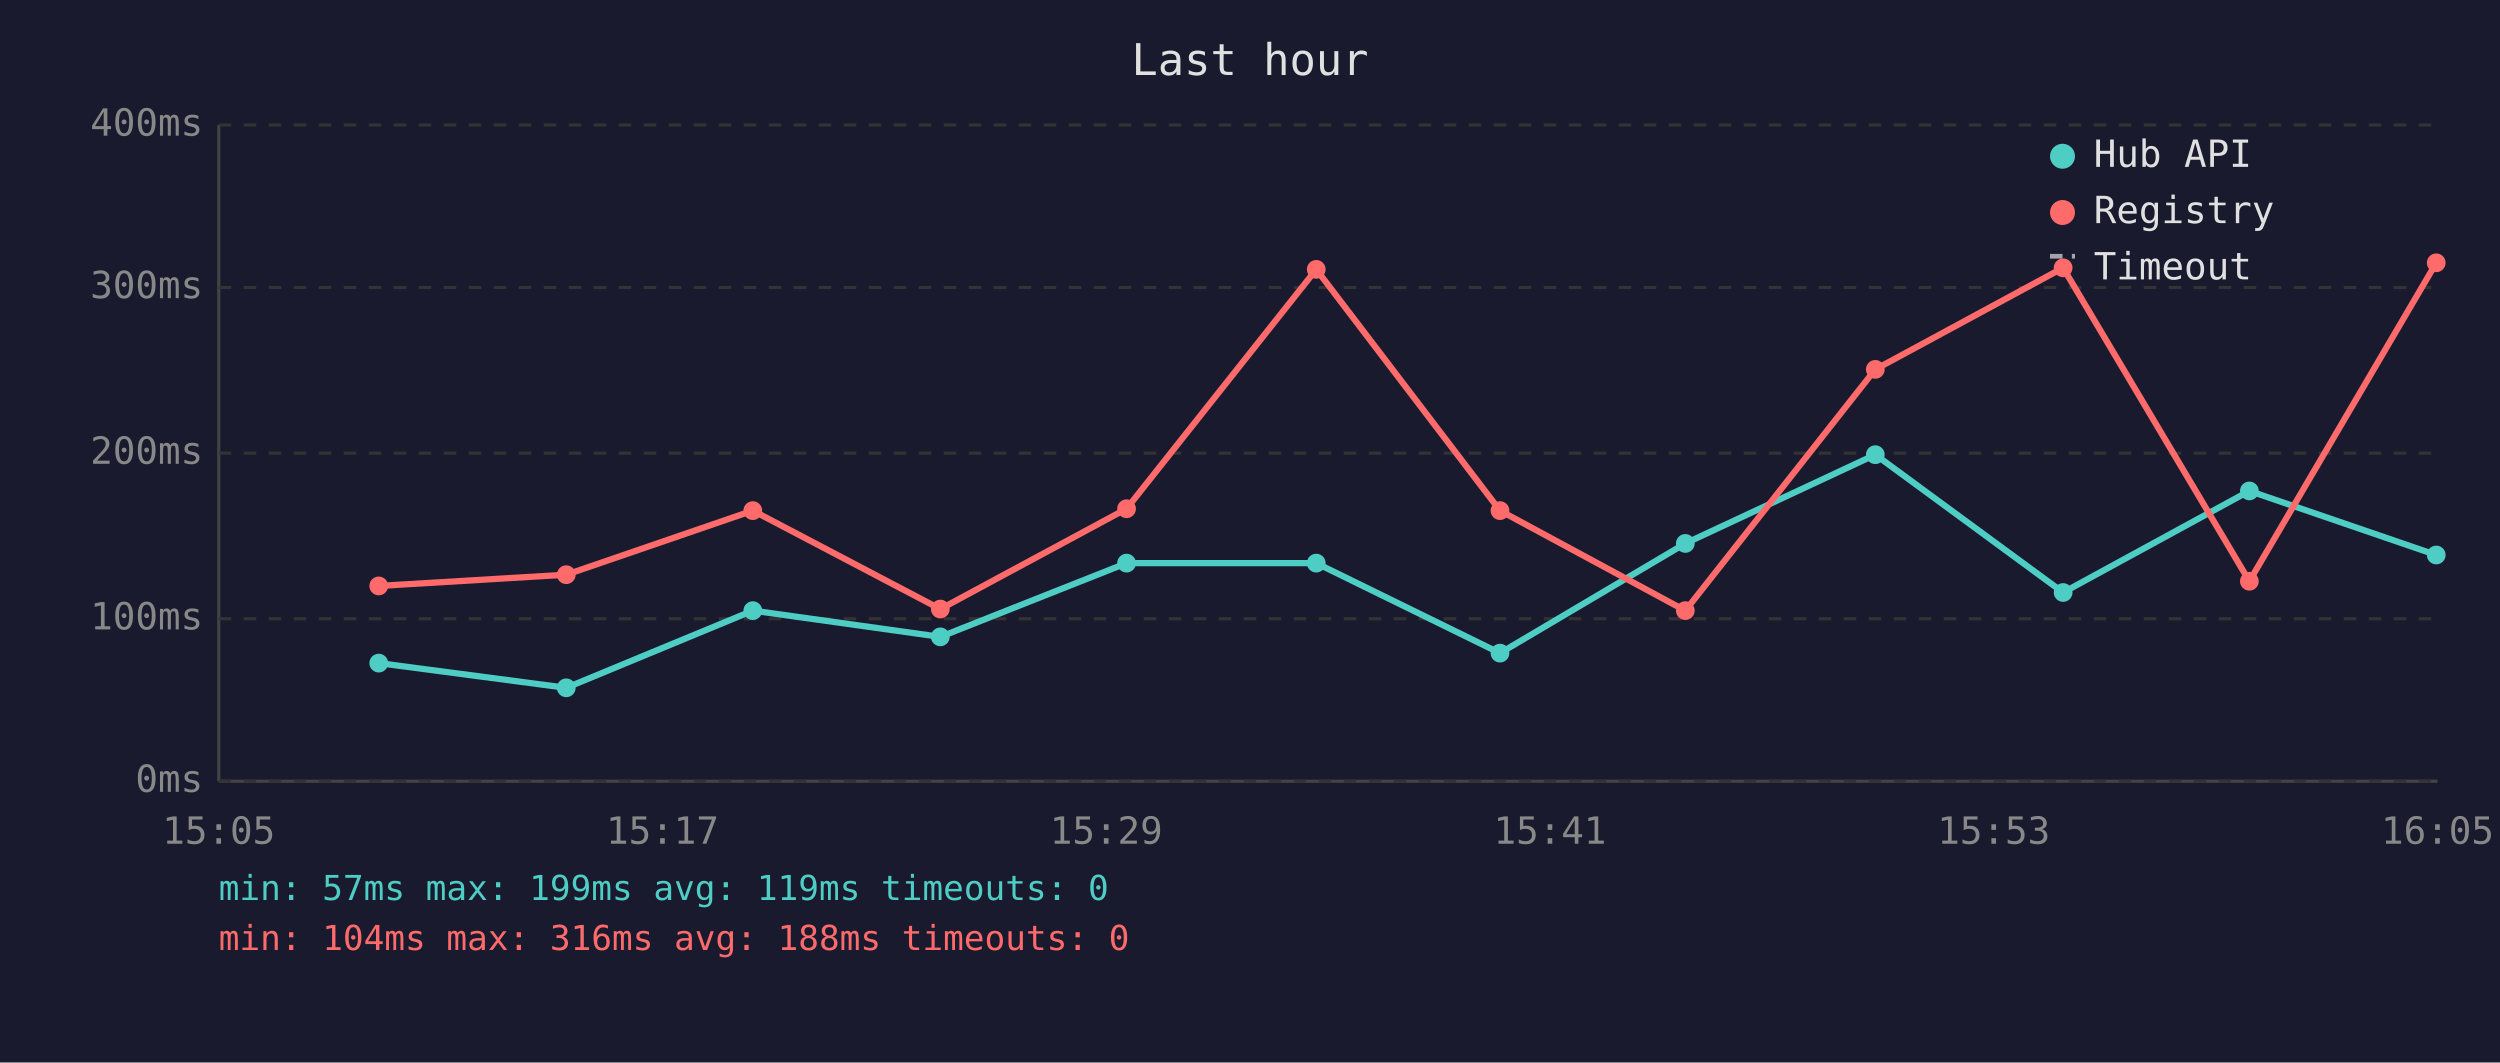
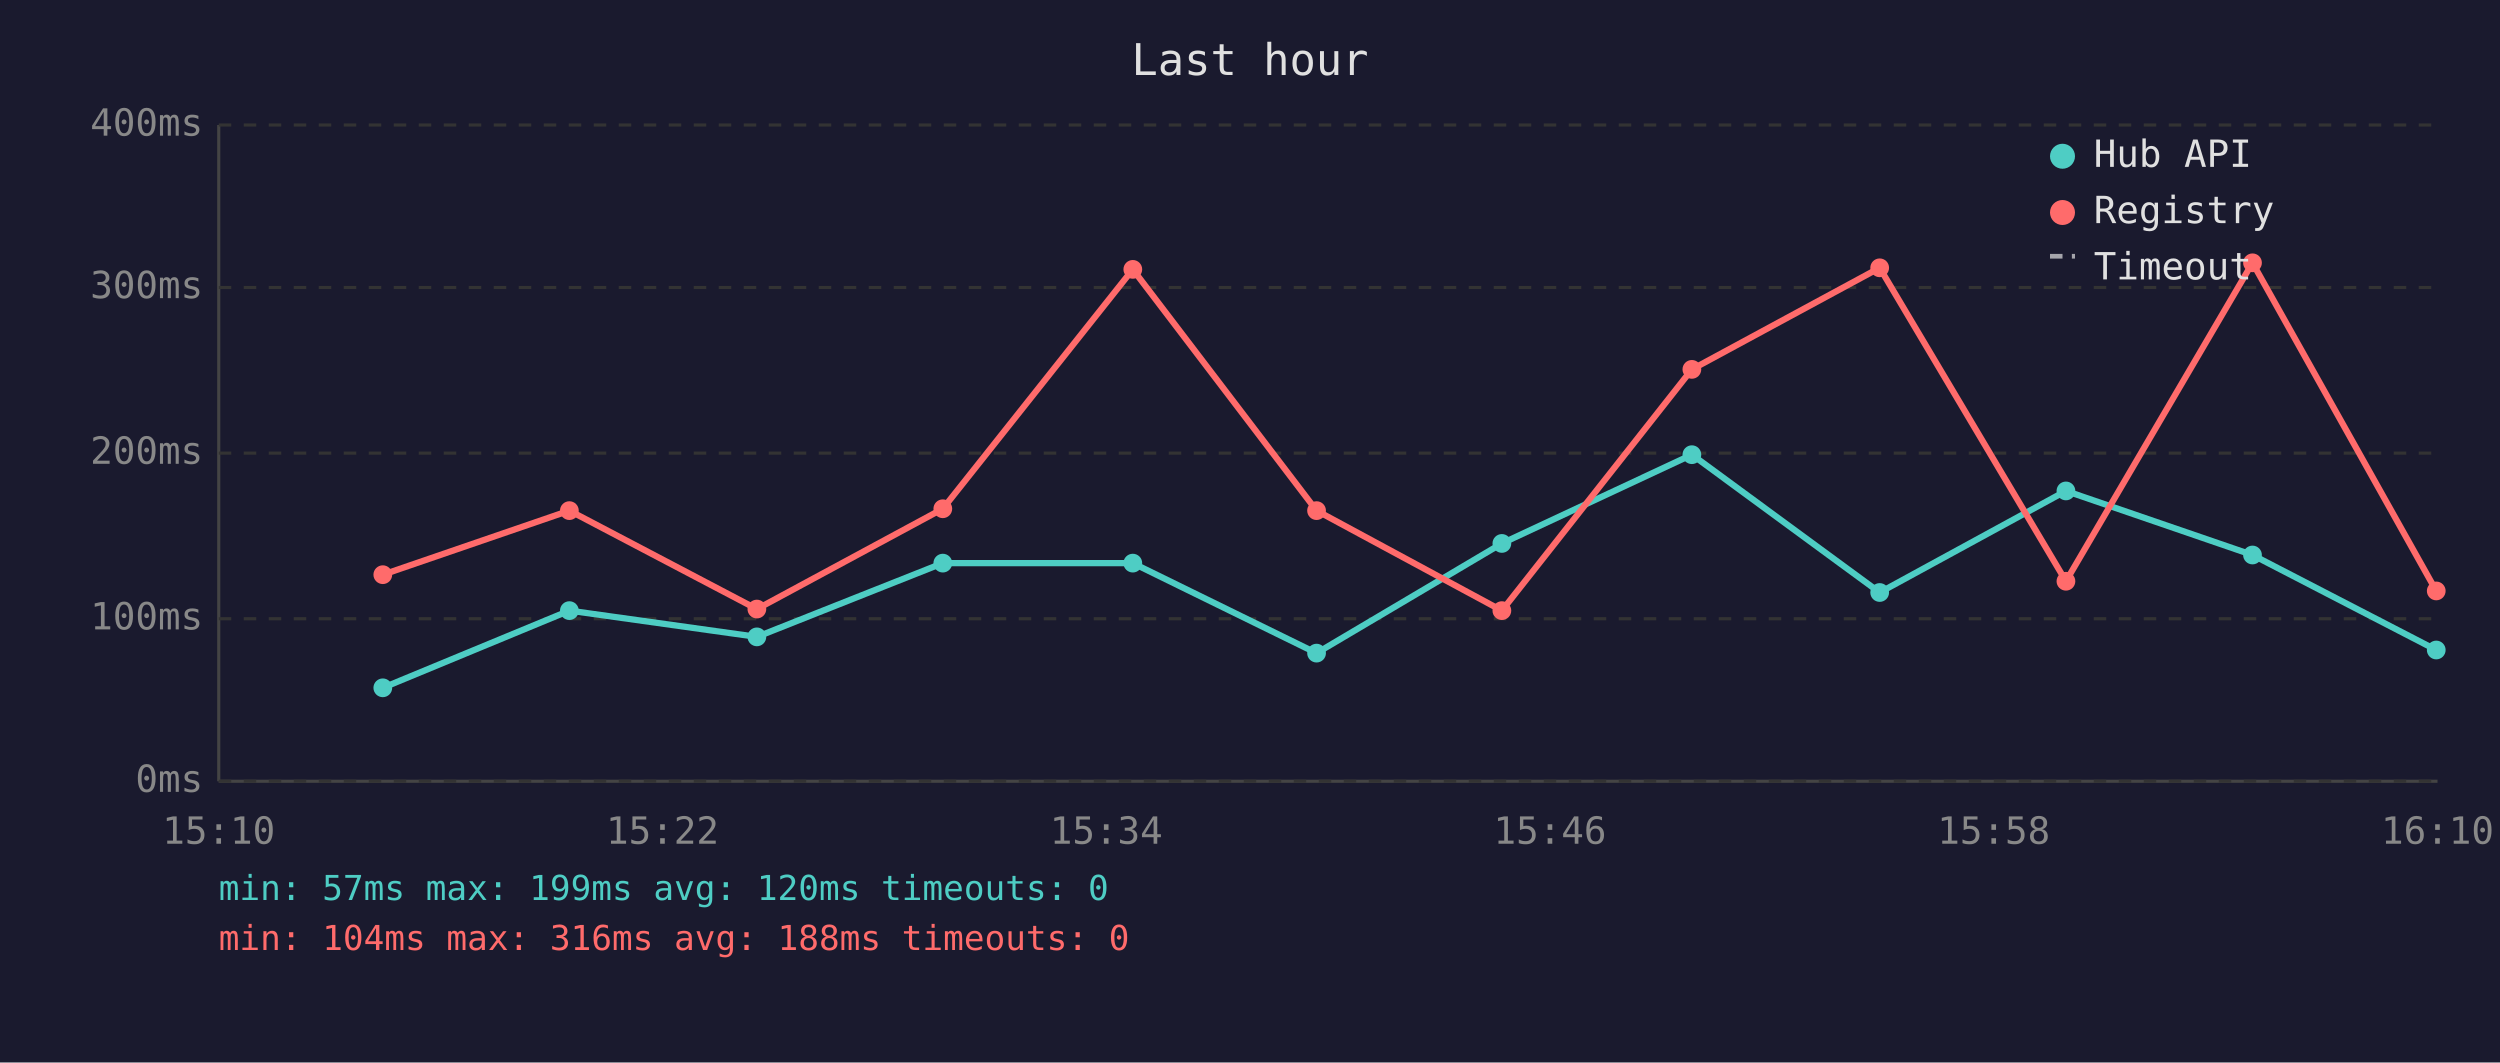
<svg xmlns="http://www.w3.org/2000/svg" viewBox="0 0 800 340" font-family="monospace" font-size="12">
  <rect width="800" height="340" fill="#1a1a2e" />
  <text x="400" y="24" fill="#e0e0e0" font-size="14" text-anchor="middle">Last hour</text>
  <line x1="70" y1="40" x2="70" y2="250" stroke="#444" stroke-width="1" />
  <line x1="70" y1="250" x2="780" y2="250" stroke="#444" stroke-width="1" />
  <line x1="70" y1="250" x2="780" y2="250" stroke="#333" stroke-width="1" stroke-dasharray="4" />
  <text x="65" y="250" fill="#888" text-anchor="end" dominant-baseline="middle">0ms</text>
  <line x1="70" y1="198" x2="780" y2="198" stroke="#333" stroke-width="1" stroke-dasharray="4" />
  <text x="65" y="198" fill="#888" text-anchor="end" dominant-baseline="middle">100ms</text>
  <line x1="70" y1="145" x2="780" y2="145" stroke="#333" stroke-width="1" stroke-dasharray="4" />
  <text x="65" y="145" fill="#888" text-anchor="end" dominant-baseline="middle">200ms</text>
  <line x1="70" y1="92" x2="780" y2="92" stroke="#333" stroke-width="1" stroke-dasharray="4" />
  <text x="65" y="92" fill="#888" text-anchor="end" dominant-baseline="middle">300ms</text>
  <line x1="70" y1="40" x2="780" y2="40" stroke="#333" stroke-width="1" stroke-dasharray="4" />
  <text x="65" y="40" fill="#888" text-anchor="end" dominant-baseline="middle">400ms</text>
-   <text x="70" y="270" fill="#888" text-anchor="middle">15:05</text>
-   <text x="212" y="270" fill="#888" text-anchor="middle">15:17</text>
-   <text x="354" y="270" fill="#888" text-anchor="middle">15:29</text>
-   <text x="496" y="270" fill="#888" text-anchor="middle">15:41</text>
-   <text x="638" y="270" fill="#888" text-anchor="middle">15:53</text>
-   <text x="780" y="270" fill="#888" text-anchor="middle">16:05</text>
-   <polyline points="121.2,212.2 181.2,220.1 240.9,195.4 300.9,203.8 360.5,180.2 421.2,180.2 480.0,209.0 539.3,173.9 600.1,145.5 660.2,189.6 719.8,157.1 779.6,177.6" fill="none" stroke="#4ecdc4" stroke-width="2" opacity="1" />
-   <circle cx="121.2" cy="212.2" r="3" fill="#4ecdc4" />
-   <circle cx="181.2" cy="220.1" r="3" fill="#4ecdc4" />
-   <circle cx="240.9" cy="195.4" r="3" fill="#4ecdc4" />
-   <circle cx="300.9" cy="203.8" r="3" fill="#4ecdc4" />
-   <circle cx="360.5" cy="180.2" r="3" fill="#4ecdc4" />
-   <circle cx="421.2" cy="180.2" r="3" fill="#4ecdc4" />
-   <circle cx="480.0" cy="209.0" r="3" fill="#4ecdc4" />
-   <circle cx="539.3" cy="173.9" r="3" fill="#4ecdc4" />
-   <circle cx="600.1" cy="145.5" r="3" fill="#4ecdc4" />
-   <circle cx="660.2" cy="189.6" r="3" fill="#4ecdc4" />
-   <circle cx="719.8" cy="157.1" r="3" fill="#4ecdc4" />
-   <circle cx="779.6" cy="177.6" r="3" fill="#4ecdc4" />
-   <polyline points="121.2,187.5 181.2,183.9 240.9,163.4 300.9,194.9 360.5,162.8 421.2,86.2 480.0,163.4 539.3,195.4 600.1,118.2 660.2,85.7 719.8,186.0 779.6,84.1" fill="none" stroke="#ff6b6b" stroke-width="2" opacity="1" />
-   <circle cx="121.2" cy="187.5" r="3" fill="#ff6b6b" />
-   <circle cx="181.2" cy="183.9" r="3" fill="#ff6b6b" />
-   <circle cx="240.9" cy="163.4" r="3" fill="#ff6b6b" />
-   <circle cx="300.9" cy="194.9" r="3" fill="#ff6b6b" />
-   <circle cx="360.5" cy="162.8" r="3" fill="#ff6b6b" />
-   <circle cx="421.2" cy="86.2" r="3" fill="#ff6b6b" />
-   <circle cx="480.0" cy="163.4" r="3" fill="#ff6b6b" />
-   <circle cx="539.3" cy="195.4" r="3" fill="#ff6b6b" />
-   <circle cx="600.1" cy="118.2" r="3" fill="#ff6b6b" />
-   <circle cx="660.2" cy="85.7" r="3" fill="#ff6b6b" />
-   <circle cx="719.8" cy="186.0" r="3" fill="#ff6b6b" />
-   <circle cx="779.6" cy="84.1" r="3" fill="#ff6b6b" />
+   <text x="70" y="270" fill="#888" text-anchor="middle">15:10</text>
+   <text x="212" y="270" fill="#888" text-anchor="middle">15:22</text>
+   <text x="354" y="270" fill="#888" text-anchor="middle">15:34</text>
+   <text x="496" y="270" fill="#888" text-anchor="middle">15:46</text>
+   <text x="638" y="270" fill="#888" text-anchor="middle">15:58</text>
+   <text x="780" y="270" fill="#888" text-anchor="middle">16:10</text>
+   <polyline points="122.5,220.1 182.2,195.4 242.2,203.8 301.7,180.2 362.5,180.2 421.3,209.0 480.6,173.9 541.4,145.5 601.5,189.6 661.1,157.1 720.8,177.6 779.6,208.0" fill="none" stroke="#4ecdc4" stroke-width="2" opacity="1" />
+   <circle cx="122.5" cy="220.1" r="3" fill="#4ecdc4" />
+   <circle cx="182.2" cy="195.4" r="3" fill="#4ecdc4" />
+   <circle cx="242.2" cy="203.8" r="3" fill="#4ecdc4" />
+   <circle cx="301.7" cy="180.2" r="3" fill="#4ecdc4" />
+   <circle cx="362.5" cy="180.2" r="3" fill="#4ecdc4" />
+   <circle cx="421.3" cy="209.0" r="3" fill="#4ecdc4" />
+   <circle cx="480.6" cy="173.9" r="3" fill="#4ecdc4" />
+   <circle cx="541.4" cy="145.5" r="3" fill="#4ecdc4" />
+   <circle cx="601.5" cy="189.6" r="3" fill="#4ecdc4" />
+   <circle cx="661.1" cy="157.1" r="3" fill="#4ecdc4" />
+   <circle cx="720.8" cy="177.6" r="3" fill="#4ecdc4" />
+   <circle cx="779.6" cy="208.0" r="3" fill="#4ecdc4" />
+   <polyline points="122.5,183.9 182.2,163.4 242.2,194.9 301.7,162.8 362.5,86.2 421.3,163.4 480.6,195.4 541.4,118.2 601.5,85.7 661.1,186.0 720.8,84.1 779.6,189.1" fill="none" stroke="#ff6b6b" stroke-width="2" opacity="1" />
+   <circle cx="122.5" cy="183.9" r="3" fill="#ff6b6b" />
+   <circle cx="182.2" cy="163.4" r="3" fill="#ff6b6b" />
+   <circle cx="242.2" cy="194.9" r="3" fill="#ff6b6b" />
+   <circle cx="301.7" cy="162.8" r="3" fill="#ff6b6b" />
+   <circle cx="362.5" cy="86.2" r="3" fill="#ff6b6b" />
+   <circle cx="421.3" cy="163.4" r="3" fill="#ff6b6b" />
+   <circle cx="480.6" cy="195.4" r="3" fill="#ff6b6b" />
+   <circle cx="541.4" cy="118.2" r="3" fill="#ff6b6b" />
+   <circle cx="601.5" cy="85.7" r="3" fill="#ff6b6b" />
+   <circle cx="661.1" cy="186.0" r="3" fill="#ff6b6b" />
+   <circle cx="720.8" cy="84.1" r="3" fill="#ff6b6b" />
+   <circle cx="779.6" cy="189.1" r="3" fill="#ff6b6b" />
  <circle cx="660" cy="50" r="4" fill="#4ecdc4" />
  <text x="670" y="50" fill="#e0e0e0" dominant-baseline="middle">Hub API</text>
  <circle cx="660" cy="68" r="4" fill="#ff6b6b" />
  <text x="670" y="68" fill="#e0e0e0" dominant-baseline="middle">Registry</text>
  <line x1="656" y1="82" x2="664" y2="82" stroke="#e0e0e0" stroke-width="1.5" stroke-dasharray="4,3" opacity="0.7" />
  <text x="670" y="86" fill="#e0e0e0" dominant-baseline="middle">Timeout</text>
-   <text x="70" y="288" fill="#4ecdc4" font-size="11">min: 57ms  max: 199ms  avg: 119ms  timeouts: 0</text>
+   <text x="70" y="288" fill="#4ecdc4" font-size="11">min: 57ms  max: 199ms  avg: 120ms  timeouts: 0</text>
  <text x="70" y="304" fill="#ff6b6b" font-size="11">min: 104ms  max: 316ms  avg: 188ms  timeouts: 0</text>
</svg>
